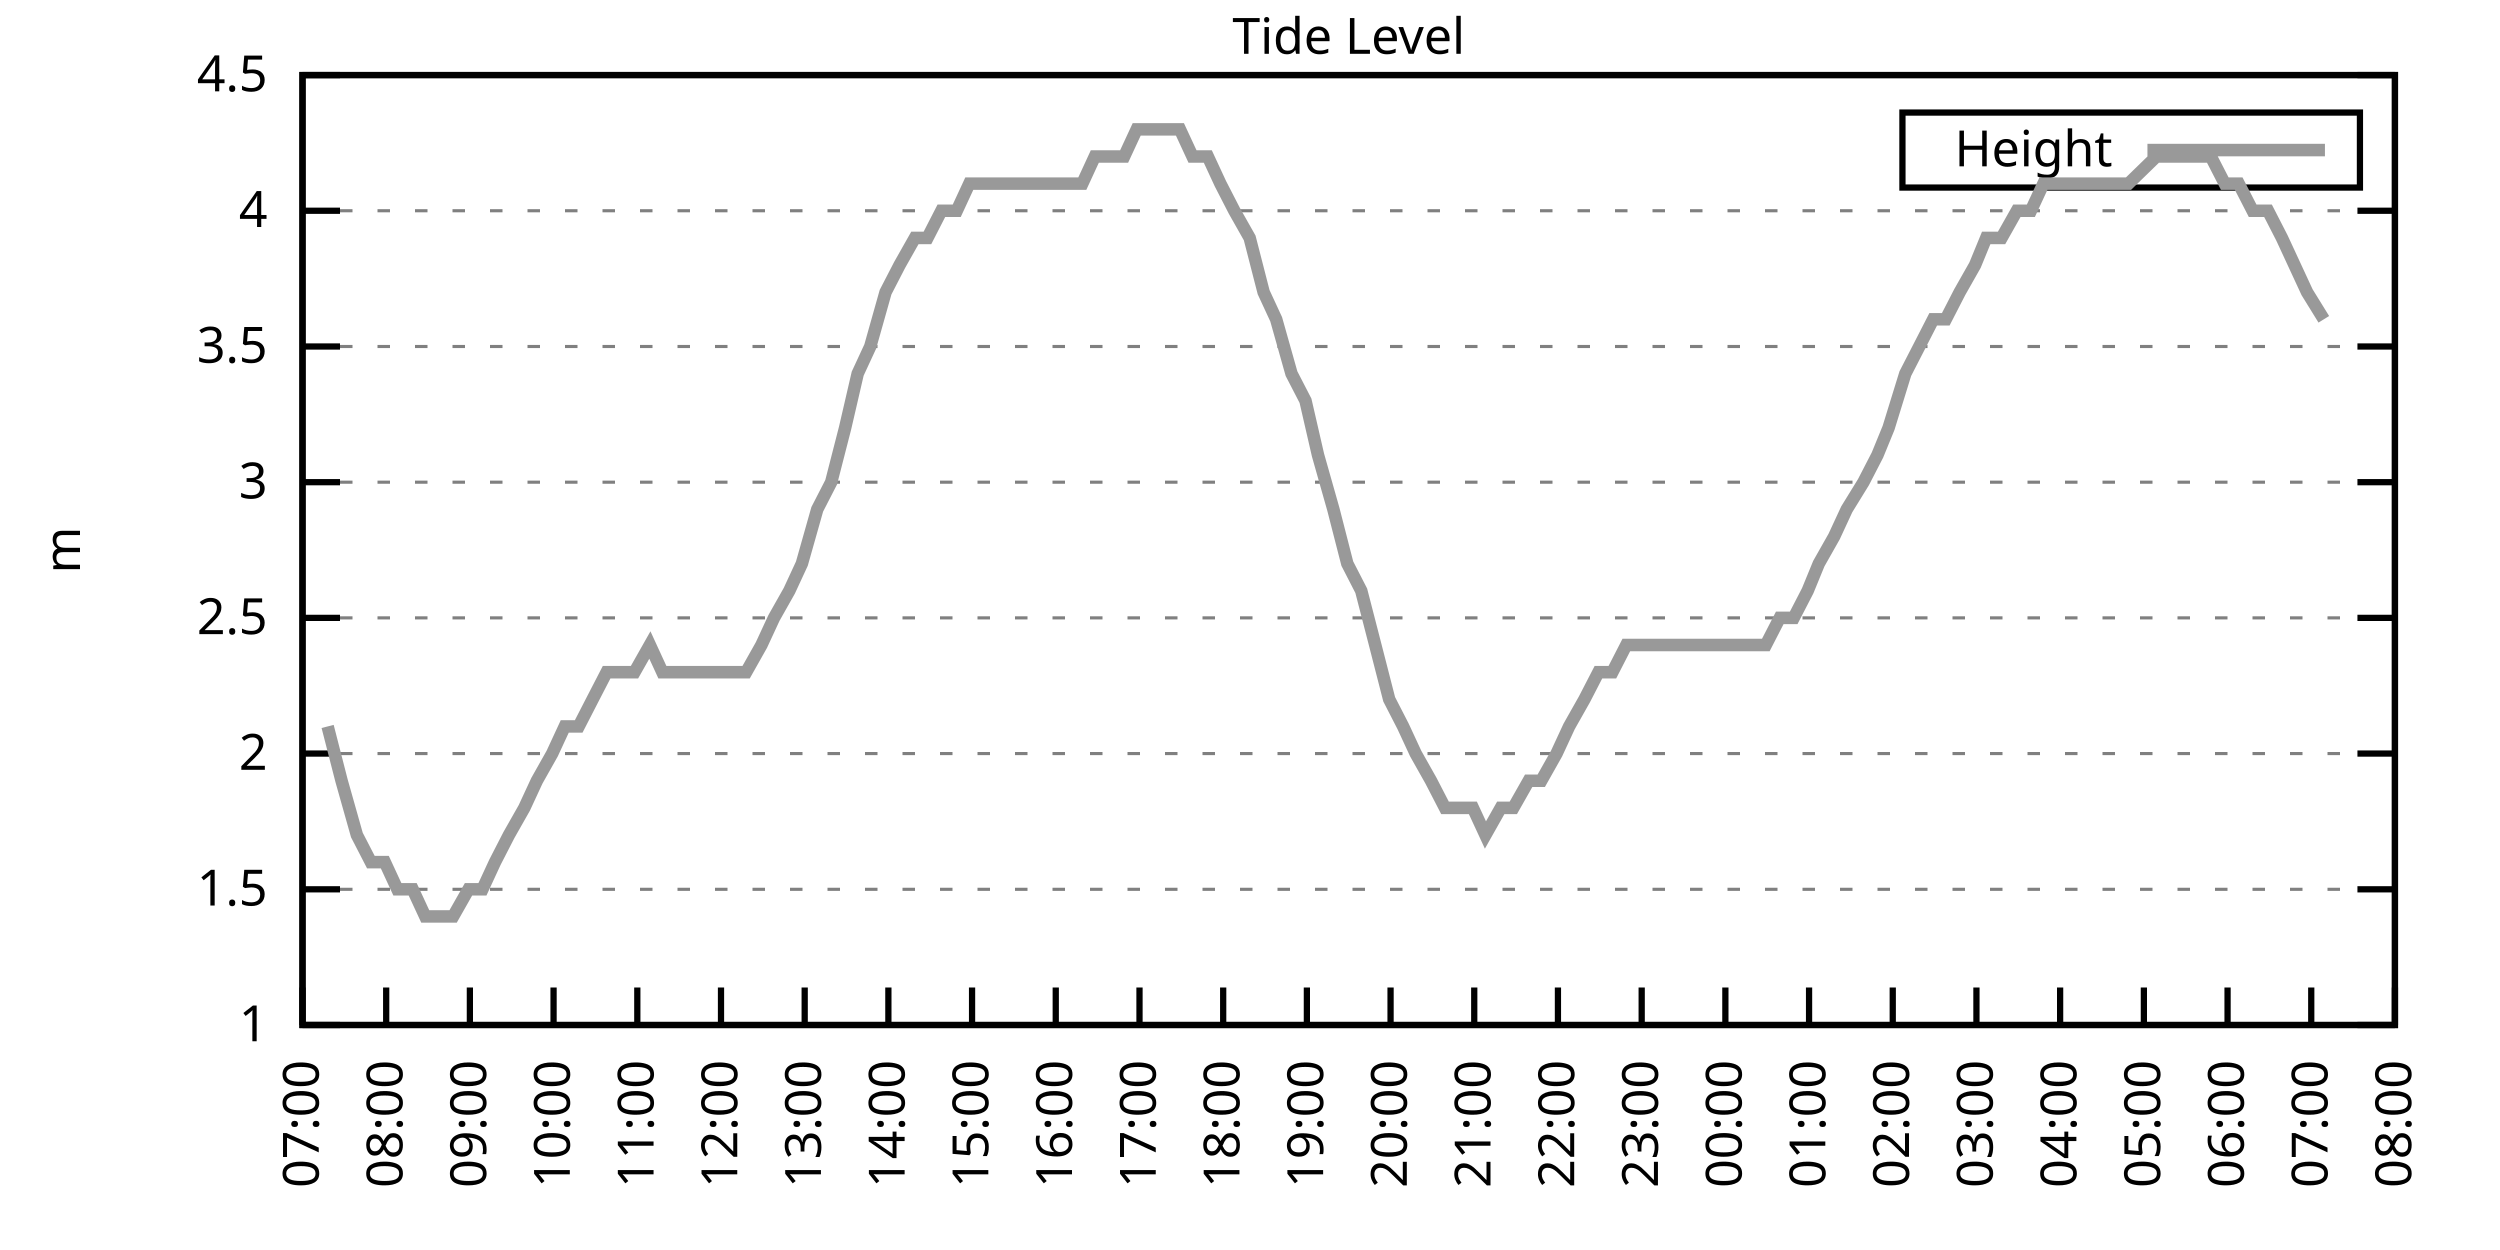
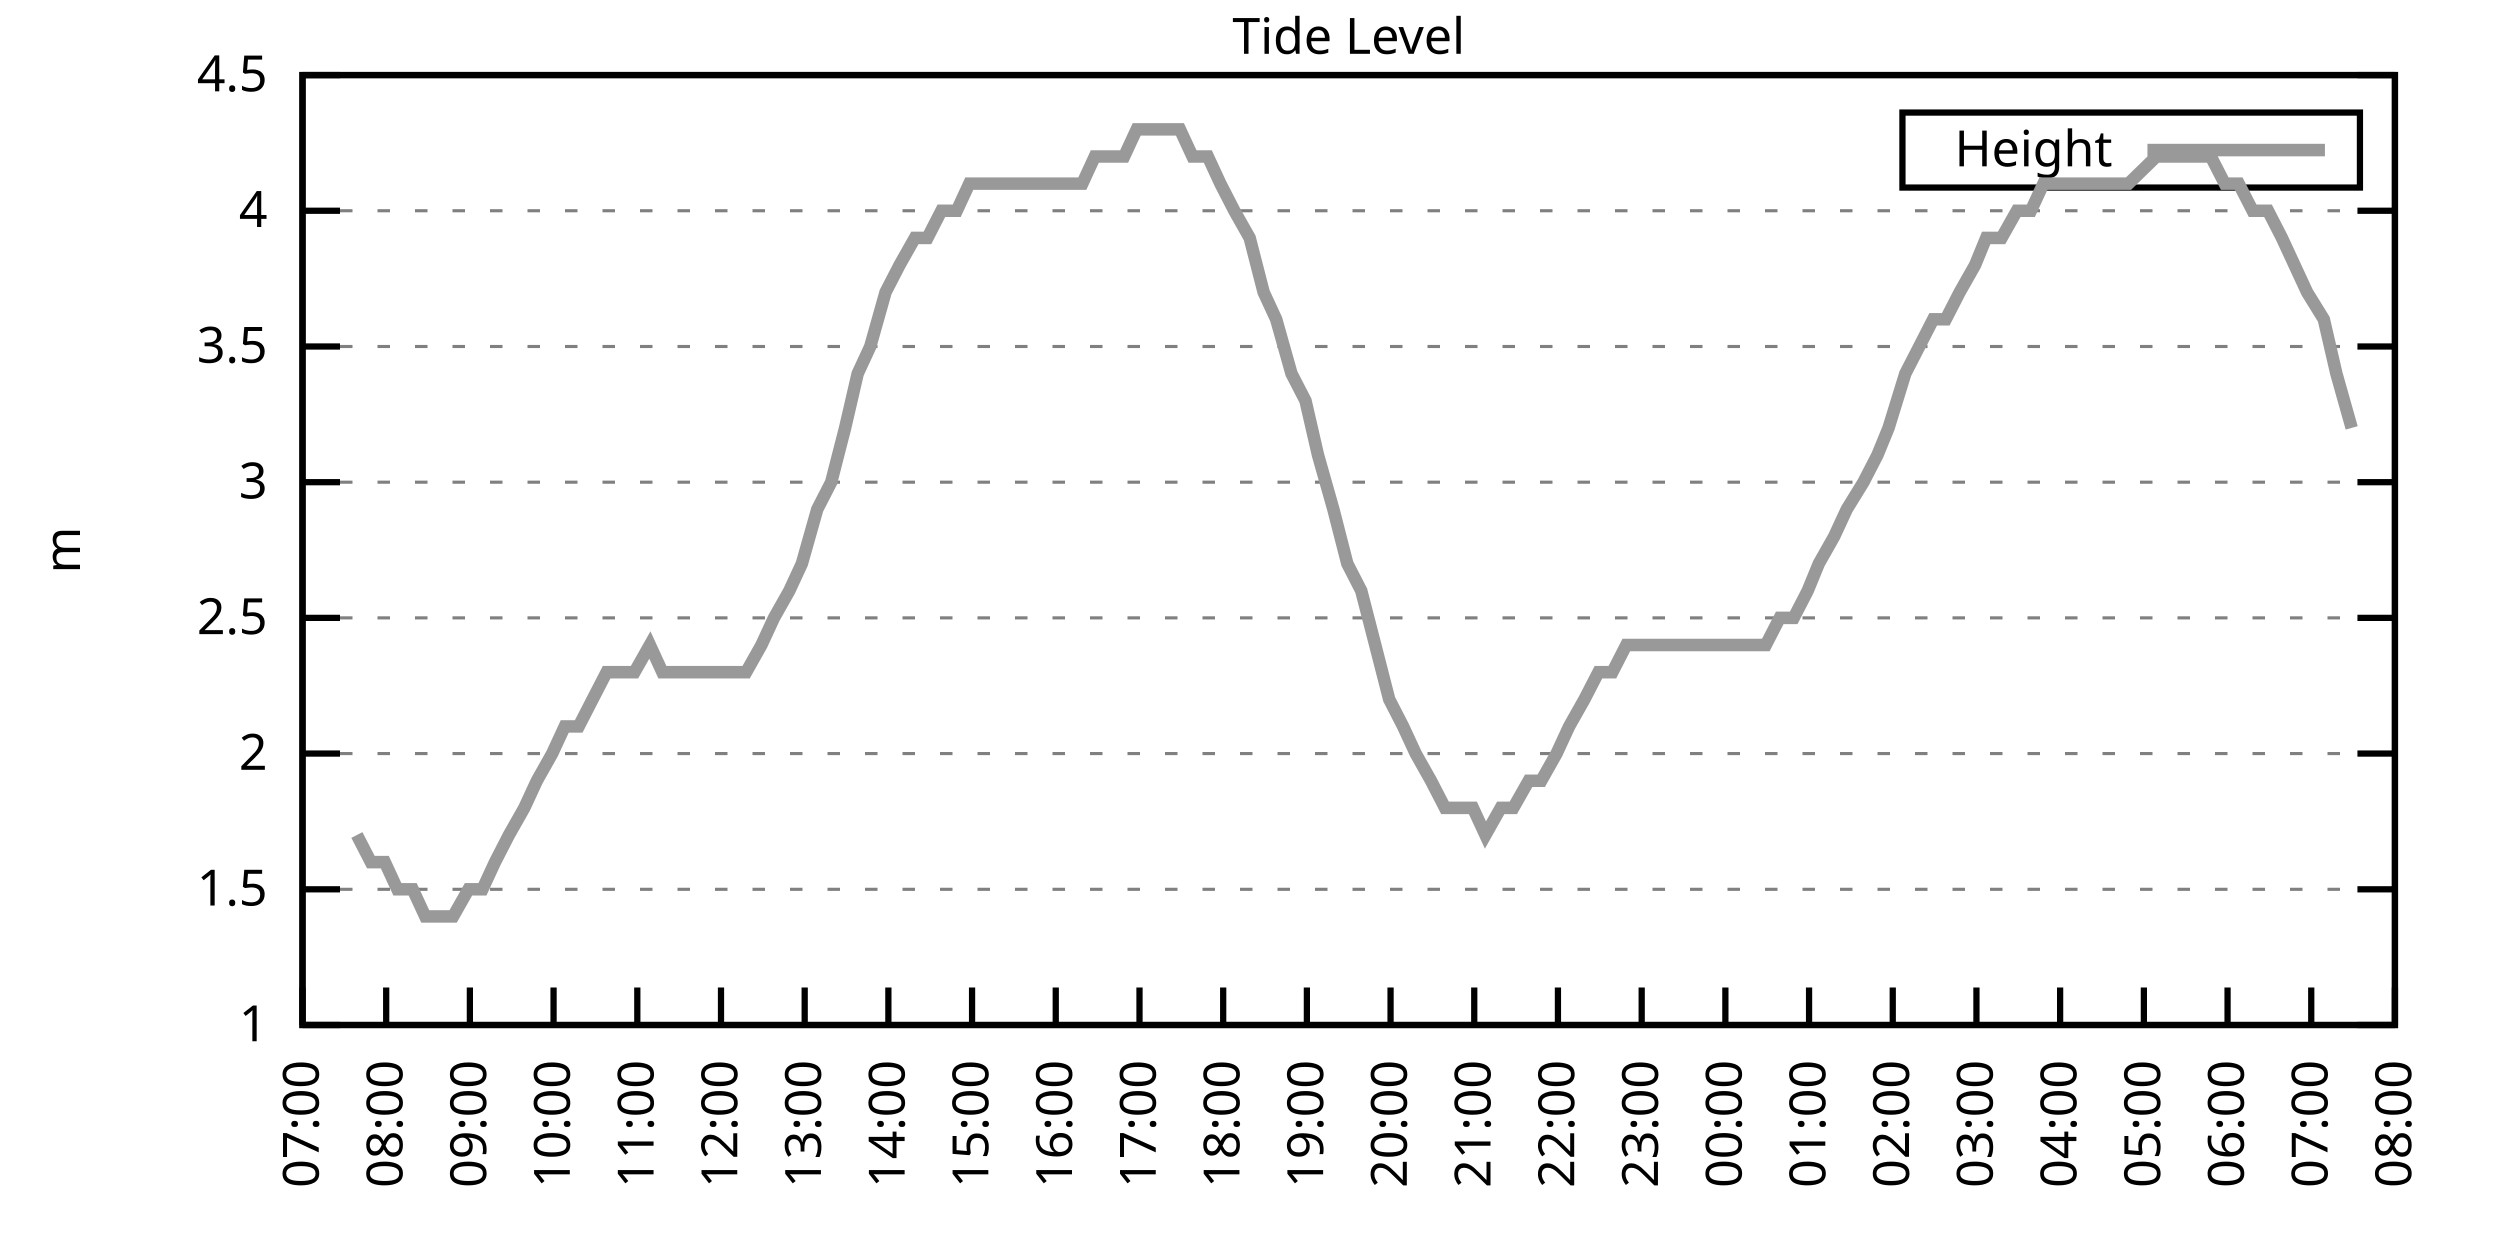
<svg xmlns="http://www.w3.org/2000/svg" xmlns:xlink="http://www.w3.org/1999/xlink" width="400" height="200" viewBox="0 0 400 200">
  <g id="gnuplot_canvas">
    <rect x="0" y="0" width="400" height="200" fill="none" />
    <defs>
      <circle id="gpDot" r="0.5" stroke-width="0.5" stroke="currentColor" />
      <path id="gpPt0" stroke-width="0.333" stroke="currentColor" d="M-1,0 h2 M0,-1 v2" />
      <path id="gpPt1" stroke-width="0.333" stroke="currentColor" d="M-1,-1 L1,1 M1,-1 L-1,1" />
      <path id="gpPt2" stroke-width="0.333" stroke="currentColor" d="M-1,0 L1,0 M0,-1 L0,1 M-1,-1 L1,1 M-1,1 L1,-1" />
      <rect id="gpPt3" stroke-width="0.333" stroke="currentColor" x="-1" y="-1" width="2" height="2" />
      <rect id="gpPt4" stroke-width="0.333" stroke="currentColor" fill="currentColor" x="-1" y="-1" width="2" height="2" />
      <circle id="gpPt5" stroke-width="0.333" stroke="currentColor" cx="0" cy="0" r="1" />
      <use xlink:href="#gpPt5" id="gpPt6" fill="currentColor" stroke="none" />
      <path id="gpPt7" stroke-width="0.333" stroke="currentColor" d="M0,-1.33 L-1.33,0.67 L1.33,0.67 z" />
      <use xlink:href="#gpPt7" id="gpPt8" fill="currentColor" stroke="none" />
      <use xlink:href="#gpPt7" id="gpPt9" stroke="currentColor" transform="rotate(180)" />
      <use xlink:href="#gpPt9" id="gpPt10" fill="currentColor" stroke="none" />
      <use xlink:href="#gpPt3" id="gpPt11" stroke="currentColor" transform="rotate(45)" />
      <use xlink:href="#gpPt11" id="gpPt12" fill="currentColor" stroke="none" />
      <path id="gpPt13" stroke-width="0.333" stroke="currentColor" d="M0,1.330 L1.265,0.411 L0.782,-1.067 L-0.782,-1.076 L-1.265,0.411 z" />
      <use xlink:href="#gpPt13" id="gpPt14" fill="currentColor" stroke="none" />
      <filter id="textbox" filterUnits="objectBoundingBox" x="0" y="0" height="1" width="1">
        <feFlood flood-color="white" flood-opacity="1" result="bgnd" />
        <feComposite in="SourceGraphic" in2="bgnd" operator="atop" />
      </filter>
      <filter id="greybox" filterUnits="objectBoundingBox" x="0" y="0" height="1" width="1">
        <feFlood flood-color="lightgrey" flood-opacity="1" result="grey" />
        <feComposite in="SourceGraphic" in2="grey" operator="atop" />
      </filter>
    </defs>
    <g fill="none" color="white" stroke="currentColor" stroke-width="1.00" stroke-linecap="butt" stroke-linejoin="miter">
</g>
    <g fill="none" color="black" stroke="currentColor" stroke-width="1.00" stroke-linecap="butt" stroke-linejoin="miter">
      <g stroke="none" shape-rendering="crispEdges">
        <polygon fill="rgb(255, 255, 255)" points="48.40,164.00 383.18,164.00 383.18,12.02 48.40,12.02 " />
      </g>
    </g>
    <g fill="none" color="black" stroke="currentColor" stroke-width="1.00" stroke-linecap="butt" stroke-linejoin="miter">
</g>
    <g fill="none" color="black" stroke="black" stroke-width="0.50" stroke-linecap="butt" stroke-linejoin="miter">
</g>
    <g fill="none" color="gray" stroke="currentColor" stroke-width="0.50" stroke-linecap="butt" stroke-linejoin="miter">
      <path stroke="gray" stroke-dasharray="2,4" class="gridline" d="M48.40,164.00 L383.19,164.00  " />
    </g>
    <g fill="none" color="gray" stroke="gray" stroke-width="1.00" stroke-linecap="butt" stroke-linejoin="miter">
</g>
    <g fill="none" color="black" stroke="currentColor" stroke-width="1.00" stroke-linecap="butt" stroke-linejoin="miter">
      <path stroke="black" d="M48.40,164.00 L54.40,164.00 M383.19,164.00 L377.19,164.00  " />
      <g transform="translate(42.80,166.60)" stroke="none" fill="black" font-family="Sans" font-size="8.00" text-anchor="end">
        <text>
          <tspan font-family="Sans"> 1</tspan>
        </text>
      </g>
    </g>
    <g fill="none" color="black" stroke="currentColor" stroke-width="1.00" stroke-linecap="butt" stroke-linejoin="miter">
</g>
    <g fill="none" color="black" stroke="black" stroke-width="0.50" stroke-linecap="butt" stroke-linejoin="miter">
</g>
    <g fill="none" color="gray" stroke="currentColor" stroke-width="0.50" stroke-linecap="butt" stroke-linejoin="miter">
      <path stroke="gray" stroke-dasharray="2,4" class="gridline" d="M48.40,142.29 L383.19,142.29  " />
    </g>
    <g fill="none" color="gray" stroke="gray" stroke-width="1.00" stroke-linecap="butt" stroke-linejoin="miter">
</g>
    <g fill="none" color="black" stroke="currentColor" stroke-width="1.00" stroke-linecap="butt" stroke-linejoin="miter">
      <path stroke="black" d="M48.40,142.29 L54.40,142.29 M383.19,142.29 L377.19,142.29  " />
      <g transform="translate(42.80,144.89)" stroke="none" fill="black" font-family="Sans" font-size="8.00" text-anchor="end">
        <text>
          <tspan font-family="Sans"> 1.5</tspan>
        </text>
      </g>
    </g>
    <g fill="none" color="black" stroke="currentColor" stroke-width="1.00" stroke-linecap="butt" stroke-linejoin="miter">
</g>
    <g fill="none" color="black" stroke="black" stroke-width="0.50" stroke-linecap="butt" stroke-linejoin="miter">
</g>
    <g fill="none" color="gray" stroke="currentColor" stroke-width="0.50" stroke-linecap="butt" stroke-linejoin="miter">
      <path stroke="gray" stroke-dasharray="2,4" class="gridline" d="M48.40,120.57 L383.19,120.57  " />
    </g>
    <g fill="none" color="gray" stroke="gray" stroke-width="1.00" stroke-linecap="butt" stroke-linejoin="miter">
</g>
    <g fill="none" color="black" stroke="currentColor" stroke-width="1.00" stroke-linecap="butt" stroke-linejoin="miter">
      <path stroke="black" d="M48.40,120.57 L54.40,120.57 M383.19,120.57 L377.19,120.57  " />
      <g transform="translate(42.80,123.17)" stroke="none" fill="black" font-family="Sans" font-size="8.00" text-anchor="end">
        <text>
          <tspan font-family="Sans"> 2</tspan>
        </text>
      </g>
    </g>
    <g fill="none" color="black" stroke="currentColor" stroke-width="1.00" stroke-linecap="butt" stroke-linejoin="miter">
</g>
    <g fill="none" color="black" stroke="black" stroke-width="0.50" stroke-linecap="butt" stroke-linejoin="miter">
</g>
    <g fill="none" color="gray" stroke="currentColor" stroke-width="0.50" stroke-linecap="butt" stroke-linejoin="miter">
      <path stroke="gray" stroke-dasharray="2,4" class="gridline" d="M48.40,98.86 L383.19,98.86  " />
    </g>
    <g fill="none" color="gray" stroke="gray" stroke-width="1.00" stroke-linecap="butt" stroke-linejoin="miter">
</g>
    <g fill="none" color="black" stroke="currentColor" stroke-width="1.00" stroke-linecap="butt" stroke-linejoin="miter">
      <path stroke="black" d="M48.40,98.86 L54.40,98.86 M383.19,98.86 L377.19,98.86  " />
      <g transform="translate(42.80,101.46)" stroke="none" fill="black" font-family="Sans" font-size="8.00" text-anchor="end">
        <text>
          <tspan font-family="Sans"> 2.5</tspan>
        </text>
      </g>
    </g>
    <g fill="none" color="black" stroke="currentColor" stroke-width="1.00" stroke-linecap="butt" stroke-linejoin="miter">
</g>
    <g fill="none" color="black" stroke="black" stroke-width="0.50" stroke-linecap="butt" stroke-linejoin="miter">
</g>
    <g fill="none" color="gray" stroke="currentColor" stroke-width="0.50" stroke-linecap="butt" stroke-linejoin="miter">
      <path stroke="gray" stroke-dasharray="2,4" class="gridline" d="M48.40,77.15 L383.19,77.15  " />
    </g>
    <g fill="none" color="gray" stroke="gray" stroke-width="1.00" stroke-linecap="butt" stroke-linejoin="miter">
</g>
    <g fill="none" color="black" stroke="currentColor" stroke-width="1.00" stroke-linecap="butt" stroke-linejoin="miter">
      <path stroke="black" d="M48.40,77.15 L54.40,77.15 M383.19,77.15 L377.19,77.15  " />
      <g transform="translate(42.80,79.75)" stroke="none" fill="black" font-family="Sans" font-size="8.00" text-anchor="end">
        <text>
          <tspan font-family="Sans"> 3</tspan>
        </text>
      </g>
    </g>
    <g fill="none" color="black" stroke="currentColor" stroke-width="1.00" stroke-linecap="butt" stroke-linejoin="miter">
</g>
    <g fill="none" color="black" stroke="black" stroke-width="0.50" stroke-linecap="butt" stroke-linejoin="miter">
</g>
    <g fill="none" color="gray" stroke="currentColor" stroke-width="0.50" stroke-linecap="butt" stroke-linejoin="miter">
      <path stroke="gray" stroke-dasharray="2,4" class="gridline" d="M48.40,55.44 L383.19,55.44  " />
    </g>
    <g fill="none" color="gray" stroke="gray" stroke-width="1.00" stroke-linecap="butt" stroke-linejoin="miter">
</g>
    <g fill="none" color="black" stroke="currentColor" stroke-width="1.00" stroke-linecap="butt" stroke-linejoin="miter">
      <path stroke="black" d="M48.40,55.44 L54.40,55.44 M383.19,55.44 L377.19,55.44  " />
      <g transform="translate(42.80,58.04)" stroke="none" fill="black" font-family="Sans" font-size="8.00" text-anchor="end">
        <text>
          <tspan font-family="Sans"> 3.5</tspan>
        </text>
      </g>
    </g>
    <g fill="none" color="black" stroke="currentColor" stroke-width="1.00" stroke-linecap="butt" stroke-linejoin="miter">
</g>
    <g fill="none" color="black" stroke="black" stroke-width="0.50" stroke-linecap="butt" stroke-linejoin="miter">
</g>
    <g fill="none" color="gray" stroke="currentColor" stroke-width="0.50" stroke-linecap="butt" stroke-linejoin="miter">
      <path stroke="gray" stroke-dasharray="2,4" class="gridline" d="M48.40,33.72 L383.19,33.72  " />
    </g>
    <g fill="none" color="gray" stroke="gray" stroke-width="1.00" stroke-linecap="butt" stroke-linejoin="miter">
</g>
    <g fill="none" color="black" stroke="currentColor" stroke-width="1.00" stroke-linecap="butt" stroke-linejoin="miter">
      <path stroke="black" d="M48.40,33.72 L54.40,33.72 M383.19,33.72 L377.19,33.72  " />
      <g transform="translate(42.80,36.32)" stroke="none" fill="black" font-family="Sans" font-size="8.00" text-anchor="end">
        <text>
          <tspan font-family="Sans"> 4</tspan>
        </text>
      </g>
    </g>
    <g fill="none" color="black" stroke="currentColor" stroke-width="1.00" stroke-linecap="butt" stroke-linejoin="miter">
</g>
    <g fill="none" color="black" stroke="black" stroke-width="0.50" stroke-linecap="butt" stroke-linejoin="miter">
</g>
    <g fill="none" color="gray" stroke="currentColor" stroke-width="0.50" stroke-linecap="butt" stroke-linejoin="miter">
      <path stroke="gray" stroke-dasharray="2,4" class="gridline" d="M48.40,12.01 L383.19,12.01  " />
    </g>
    <g fill="none" color="gray" stroke="gray" stroke-width="1.00" stroke-linecap="butt" stroke-linejoin="miter">
</g>
    <g fill="none" color="black" stroke="currentColor" stroke-width="1.00" stroke-linecap="butt" stroke-linejoin="miter">
      <path stroke="black" d="M48.40,12.01 L54.40,12.01 M383.19,12.01 L377.19,12.01  " />
      <g transform="translate(42.80,14.61)" stroke="none" fill="black" font-family="Sans" font-size="8.00" text-anchor="end">
        <text>
          <tspan font-family="Sans"> 4.5</tspan>
        </text>
      </g>
    </g>
    <g fill="none" color="black" stroke="currentColor" stroke-width="1.00" stroke-linecap="butt" stroke-linejoin="miter">
      <path stroke="black" d="M48.40,164.00 L48.40,158.00  " />
      <g transform="translate(51.00,169.60) rotate(270.00)" stroke="none" fill="black" font-family="Sans" font-size="8.00" text-anchor="end">
        <text>
          <tspan font-family="Sans">07:00</tspan>
        </text>
      </g>
    </g>
    <g fill="none" color="black" stroke="currentColor" stroke-width="1.00" stroke-linecap="butt" stroke-linejoin="miter">
      <path stroke="black" d="M61.79,164.00 L61.79,158.00  " />
      <g transform="translate(64.39,169.60) rotate(270.00)" stroke="none" fill="black" font-family="Sans" font-size="8.00" text-anchor="end">
        <text>
          <tspan font-family="Sans">08:00</tspan>
        </text>
      </g>
    </g>
    <g fill="none" color="black" stroke="currentColor" stroke-width="1.00" stroke-linecap="butt" stroke-linejoin="miter">
      <path stroke="black" d="M75.18,164.00 L75.18,158.00  " />
      <g transform="translate(77.78,169.60) rotate(270.00)" stroke="none" fill="black" font-family="Sans" font-size="8.00" text-anchor="end">
        <text>
          <tspan font-family="Sans">09:00</tspan>
        </text>
      </g>
    </g>
    <g fill="none" color="black" stroke="currentColor" stroke-width="1.00" stroke-linecap="butt" stroke-linejoin="miter">
      <path stroke="black" d="M88.57,164.00 L88.57,158.00  " />
      <g transform="translate(91.17,169.60) rotate(270.00)" stroke="none" fill="black" font-family="Sans" font-size="8.00" text-anchor="end">
        <text>
          <tspan font-family="Sans">10:00</tspan>
        </text>
      </g>
    </g>
    <g fill="none" color="black" stroke="currentColor" stroke-width="1.00" stroke-linecap="butt" stroke-linejoin="miter">
      <path stroke="black" d="M101.97,164.00 L101.97,158.00  " />
      <g transform="translate(104.57,169.60) rotate(270.00)" stroke="none" fill="black" font-family="Sans" font-size="8.00" text-anchor="end">
        <text>
          <tspan font-family="Sans">11:00</tspan>
        </text>
      </g>
    </g>
    <g fill="none" color="black" stroke="currentColor" stroke-width="1.00" stroke-linecap="butt" stroke-linejoin="miter">
      <path stroke="black" d="M115.36,164.00 L115.36,158.00  " />
      <g transform="translate(117.96,169.60) rotate(270.00)" stroke="none" fill="black" font-family="Sans" font-size="8.00" text-anchor="end">
        <text>
          <tspan font-family="Sans">12:00</tspan>
        </text>
      </g>
    </g>
    <g fill="none" color="black" stroke="currentColor" stroke-width="1.00" stroke-linecap="butt" stroke-linejoin="miter">
      <path stroke="black" d="M128.75,164.00 L128.75,158.00  " />
      <g transform="translate(131.35,169.60) rotate(270.00)" stroke="none" fill="black" font-family="Sans" font-size="8.00" text-anchor="end">
        <text>
          <tspan font-family="Sans">13:00</tspan>
        </text>
      </g>
    </g>
    <g fill="none" color="black" stroke="currentColor" stroke-width="1.00" stroke-linecap="butt" stroke-linejoin="miter">
      <path stroke="black" d="M142.14,164.00 L142.14,158.00  " />
      <g transform="translate(144.74,169.60) rotate(270.00)" stroke="none" fill="black" font-family="Sans" font-size="8.00" text-anchor="end">
        <text>
          <tspan font-family="Sans">14:00</tspan>
        </text>
      </g>
    </g>
    <g fill="none" color="black" stroke="currentColor" stroke-width="1.00" stroke-linecap="butt" stroke-linejoin="miter">
      <path stroke="black" d="M155.53,164.00 L155.53,158.00  " />
      <g transform="translate(158.13,169.60) rotate(270.00)" stroke="none" fill="black" font-family="Sans" font-size="8.00" text-anchor="end">
        <text>
          <tspan font-family="Sans">15:00</tspan>
        </text>
      </g>
    </g>
    <g fill="none" color="black" stroke="currentColor" stroke-width="1.00" stroke-linecap="butt" stroke-linejoin="miter">
      <path stroke="black" d="M168.92,164.00 L168.92,158.00  " />
      <g transform="translate(171.52,169.60) rotate(270.00)" stroke="none" fill="black" font-family="Sans" font-size="8.00" text-anchor="end">
        <text>
          <tspan font-family="Sans">16:00</tspan>
        </text>
      </g>
    </g>
    <g fill="none" color="black" stroke="currentColor" stroke-width="1.00" stroke-linecap="butt" stroke-linejoin="miter">
      <path stroke="black" d="M182.32,164.00 L182.32,158.00  " />
      <g transform="translate(184.92,169.60) rotate(270.00)" stroke="none" fill="black" font-family="Sans" font-size="8.00" text-anchor="end">
        <text>
          <tspan font-family="Sans">17:00</tspan>
        </text>
      </g>
    </g>
    <g fill="none" color="black" stroke="currentColor" stroke-width="1.00" stroke-linecap="butt" stroke-linejoin="miter">
      <path stroke="black" d="M195.71,164.00 L195.71,158.00  " />
      <g transform="translate(198.31,169.60) rotate(270.00)" stroke="none" fill="black" font-family="Sans" font-size="8.00" text-anchor="end">
        <text>
          <tspan font-family="Sans">18:00</tspan>
        </text>
      </g>
    </g>
    <g fill="none" color="black" stroke="currentColor" stroke-width="1.00" stroke-linecap="butt" stroke-linejoin="miter">
      <path stroke="black" d="M209.10,164.00 L209.10,158.00  " />
      <g transform="translate(211.70,169.60) rotate(270.00)" stroke="none" fill="black" font-family="Sans" font-size="8.00" text-anchor="end">
        <text>
          <tspan font-family="Sans">19:00</tspan>
        </text>
      </g>
    </g>
    <g fill="none" color="black" stroke="currentColor" stroke-width="1.00" stroke-linecap="butt" stroke-linejoin="miter">
      <path stroke="black" d="M222.49,164.00 L222.49,158.00  " />
      <g transform="translate(225.09,169.60) rotate(270.00)" stroke="none" fill="black" font-family="Sans" font-size="8.00" text-anchor="end">
        <text>
          <tspan font-family="Sans">20:00</tspan>
        </text>
      </g>
    </g>
    <g fill="none" color="black" stroke="currentColor" stroke-width="1.00" stroke-linecap="butt" stroke-linejoin="miter">
      <path stroke="black" d="M235.88,164.00 L235.88,158.00  " />
      <g transform="translate(238.48,169.60) rotate(270.00)" stroke="none" fill="black" font-family="Sans" font-size="8.00" text-anchor="end">
        <text>
          <tspan font-family="Sans">21:00</tspan>
        </text>
      </g>
    </g>
    <g fill="none" color="black" stroke="currentColor" stroke-width="1.00" stroke-linecap="butt" stroke-linejoin="miter">
      <path stroke="black" d="M249.27,164.00 L249.27,158.00  " />
      <g transform="translate(251.87,169.60) rotate(270.00)" stroke="none" fill="black" font-family="Sans" font-size="8.00" text-anchor="end">
        <text>
          <tspan font-family="Sans">22:00</tspan>
        </text>
      </g>
    </g>
    <g fill="none" color="black" stroke="currentColor" stroke-width="1.00" stroke-linecap="butt" stroke-linejoin="miter">
      <path stroke="black" d="M262.67,164.00 L262.67,158.00  " />
      <g transform="translate(265.27,169.60) rotate(270.00)" stroke="none" fill="black" font-family="Sans" font-size="8.00" text-anchor="end">
        <text>
          <tspan font-family="Sans">23:00</tspan>
        </text>
      </g>
    </g>
    <g fill="none" color="black" stroke="currentColor" stroke-width="1.00" stroke-linecap="butt" stroke-linejoin="miter">
      <path stroke="black" d="M276.06,164.00 L276.06,158.00  " />
      <g transform="translate(278.66,169.60) rotate(270.00)" stroke="none" fill="black" font-family="Sans" font-size="8.00" text-anchor="end">
        <text>
          <tspan font-family="Sans">00:00</tspan>
        </text>
      </g>
    </g>
    <g fill="none" color="black" stroke="currentColor" stroke-width="1.00" stroke-linecap="butt" stroke-linejoin="miter">
      <path stroke="black" d="M289.45,164.00 L289.45,158.00  " />
      <g transform="translate(292.05,169.60) rotate(270.00)" stroke="none" fill="black" font-family="Sans" font-size="8.00" text-anchor="end">
        <text>
          <tspan font-family="Sans">01:00</tspan>
        </text>
      </g>
    </g>
    <g fill="none" color="black" stroke="currentColor" stroke-width="1.00" stroke-linecap="butt" stroke-linejoin="miter">
      <path stroke="black" d="M302.84,164.00 L302.84,158.00  " />
      <g transform="translate(305.44,169.60) rotate(270.00)" stroke="none" fill="black" font-family="Sans" font-size="8.00" text-anchor="end">
        <text>
          <tspan font-family="Sans">02:00</tspan>
        </text>
      </g>
    </g>
    <g fill="none" color="black" stroke="currentColor" stroke-width="1.00" stroke-linecap="butt" stroke-linejoin="miter">
      <path stroke="black" d="M316.23,164.00 L316.23,158.00  " />
      <g transform="translate(318.83,169.60) rotate(270.00)" stroke="none" fill="black" font-family="Sans" font-size="8.00" text-anchor="end">
        <text>
          <tspan font-family="Sans">03:00</tspan>
        </text>
      </g>
    </g>
    <g fill="none" color="black" stroke="currentColor" stroke-width="1.00" stroke-linecap="butt" stroke-linejoin="miter">
      <path stroke="black" d="M329.62,164.00 L329.62,158.00  " />
      <g transform="translate(332.22,169.60) rotate(270.00)" stroke="none" fill="black" font-family="Sans" font-size="8.00" text-anchor="end">
        <text>
          <tspan font-family="Sans">04:00</tspan>
        </text>
      </g>
    </g>
    <g fill="none" color="black" stroke="currentColor" stroke-width="1.00" stroke-linecap="butt" stroke-linejoin="miter">
      <path stroke="black" d="M343.02,164.00 L343.02,158.00  " />
      <g transform="translate(345.62,169.60) rotate(270.00)" stroke="none" fill="black" font-family="Sans" font-size="8.00" text-anchor="end">
        <text>
          <tspan font-family="Sans">05:00</tspan>
        </text>
      </g>
    </g>
    <g fill="none" color="black" stroke="currentColor" stroke-width="1.00" stroke-linecap="butt" stroke-linejoin="miter">
      <path stroke="black" d="M356.41,164.00 L356.41,158.00  " />
      <g transform="translate(359.01,169.60) rotate(270.00)" stroke="none" fill="black" font-family="Sans" font-size="8.00" text-anchor="end">
        <text>
          <tspan font-family="Sans">06:00</tspan>
        </text>
      </g>
    </g>
    <g fill="none" color="black" stroke="currentColor" stroke-width="1.00" stroke-linecap="butt" stroke-linejoin="miter">
      <path stroke="black" d="M369.80,164.00 L369.80,158.00  " />
      <g transform="translate(372.40,169.60) rotate(270.00)" stroke="none" fill="black" font-family="Sans" font-size="8.00" text-anchor="end">
        <text>
          <tspan font-family="Sans">07:00</tspan>
        </text>
      </g>
    </g>
    <g fill="none" color="black" stroke="currentColor" stroke-width="1.00" stroke-linecap="butt" stroke-linejoin="miter">
      <path stroke="black" d="M383.19,164.00 L383.19,158.00  " />
      <g transform="translate(385.79,169.60) rotate(270.00)" stroke="none" fill="black" font-family="Sans" font-size="8.00" text-anchor="end">
        <text>
          <tspan font-family="Sans">08:00</tspan>
        </text>
      </g>
    </g>
    <g fill="none" color="black" stroke="currentColor" stroke-width="1.00" stroke-linecap="butt" stroke-linejoin="miter">
</g>
    <g fill="none" color="black" stroke="currentColor" stroke-width="1.00" stroke-linecap="butt" stroke-linejoin="miter">
      <path stroke="black" d="M48.40,12.01 L48.40,164.00 L383.19,164.00 L383.19,12.01 L48.40,12.01 Z  " />
    </g>
    <g fill="none" color="black" stroke="currentColor" stroke-width="1.00" stroke-linecap="butt" stroke-linejoin="miter">
</g>
    <g fill="none" color="black" stroke="currentColor" stroke-width="1.00" stroke-linecap="butt" stroke-linejoin="miter">
      <path stroke="black" d="M304.39,30.01 L304.39,18.01 L377.59,18.01 L377.59,30.01 L304.39,30.01 Z  " />
    </g>
    <g id="Tide_level_plot_1">
      <g fill="none" color="white" stroke="black" stroke-width="2.00" stroke-linecap="butt" stroke-linejoin="miter">
</g>
      <g fill="none" color="black" stroke="currentColor" stroke-width="2.00" stroke-linecap="butt" stroke-linejoin="miter">
        <g transform="translate(337.99,26.61)" stroke="none" fill="black" font-family="Sans" font-size="8.00" text-anchor="end">
          <text>
            <tspan font-family="Sans">Height</tspan>
          </text>
        </g>
      </g>
      <g fill="none" color="black" stroke="currentColor" stroke-width="2.00" stroke-linecap="butt" stroke-linejoin="miter">
-         <path stroke="rgb(153, 153, 153)" d="M343.59,24.01 L371.99,24.01 M52.42,116.23 L54.65,124.92 L57.10,133.60 L59.34,137.94 L61.57,137.94 L63.58,142.29   L66.03,142.29 L68.04,146.63 L70.50,146.63 L72.50,146.63 L74.96,142.29 L77.19,142.29 L79.20,137.94 L81.43,133.60   L83.89,129.26 L85.90,124.92 L88.35,120.57 L90.36,116.23 L92.59,116.23 L94.82,111.89 L97.06,107.55 L99.51,107.55   L101.52,107.55 L103.98,103.20 L105.98,107.55 L108.44,107.55 L110.45,107.55 L112.90,107.55 L114.91,107.55 L117.37,107.55   L119.38,107.55 L121.83,103.20 L123.84,98.86 L126.29,94.52 L128.30,90.18 L130.76,81.49 L132.99,77.15 L135.22,68.46   L137.23,59.78 L139.24,55.44 L141.69,46.75 L143.93,42.41 L146.38,38.07 L148.39,38.07 L150.62,33.72 L153.08,33.72   L155.09,29.38 L157.54,29.38 L159.55,29.38 L162.01,29.38 L164.01,29.38 L166.25,29.38 L168.70,29.38 L170.71,29.38   L173.17,29.38 L175.17,25.04 L177.41,25.04 L179.86,25.04 L181.87,20.70 L184.10,20.70 L186.56,20.70 L188.79,20.70   L190.80,25.04 L193.25,25.04 L195.26,29.38 L197.49,33.72 L199.95,38.07 L202.18,46.75 L204.19,51.09 L206.64,59.78   L208.88,64.12 L210.88,72.81 L213.34,81.49 L215.57,90.18 L217.80,94.52 L220.04,103.20 L222.27,111.89 L224.50,116.23   L226.51,120.57 L228.96,124.92 L231.20,129.26 L233.20,129.26 L235.66,129.26 L237.67,133.60 L240.12,129.26 L242.13,129.26   L244.59,124.92 L246.60,124.92 L249.05,120.57 L251.06,116.23 L253.51,111.89 L255.75,107.55 L257.98,107.55 L260.21,103.20   L262.44,103.20 L264.67,103.20 L266.91,103.20 L268.92,103.20 L271.37,103.20 L273.38,103.20 L275.83,103.20 L277.84,103.20   L280.30,103.20 L282.53,103.20 L284.76,98.86 L286.99,98.86 L289.23,94.52 L291.01,90.18 L293.47,85.83 L295.48,81.49   L298.15,77.15 L300.39,72.81 L302.17,68.46 L304.85,59.78 L307.08,55.44 L309.31,51.09 L311.32,51.09 L313.55,46.75   L316.01,42.41 L317.79,38.07 L320.25,38.07 L322.70,33.72 L324.94,33.72 L326.95,29.38 L329.40,29.38 L331.41,29.38   L333.86,29.38 L336.10,29.38 L338.10,29.38 L340.56,29.38 L345.02,25.04 L347.03,25.04 L349.49,25.04 L353.73,25.04   L355.96,29.38 L358.19,29.38 L360.42,33.72 L362.88,33.72 L365.11,38.07 L367.12,42.41 L369.13,46.75 L371.81,51.09    " />
+         <path stroke="rgb(153, 153, 153)" d="M343.59,24.01 L371.99,24.01 M57.10,133.60 L59.34,137.94 L61.57,137.94 L63.58,142.29 L66.03,142.29 L68.04,146.63   L70.50,146.63 L72.50,146.63 L74.96,142.29 L77.19,142.29 L79.20,137.94 L81.43,133.60 L83.89,129.26 L85.90,124.92   L88.35,120.57 L90.36,116.23 L92.59,116.23 L94.82,111.89 L97.06,107.55 L99.51,107.55 L101.52,107.55 L103.98,103.20   L105.98,107.55 L108.44,107.55 L110.45,107.55 L112.90,107.55 L114.91,107.55 L117.37,107.55 L119.38,107.55 L121.83,103.20   L123.84,98.86 L126.29,94.52 L128.30,90.18 L130.76,81.49 L132.99,77.15 L135.22,68.46 L137.23,59.78 L139.24,55.44   L141.69,46.75 L143.93,42.41 L146.38,38.07 L148.39,38.07 L150.62,33.72 L153.08,33.72 L155.09,29.38 L157.54,29.38   L159.55,29.38 L162.01,29.38 L164.01,29.38 L166.25,29.38 L168.70,29.38 L170.71,29.38 L173.17,29.38 L175.17,25.04   L177.41,25.04 L179.86,25.04 L181.87,20.70 L184.10,20.70 L186.56,20.70 L188.79,20.70 L190.80,25.04 L193.25,25.04   L195.26,29.38 L197.49,33.72 L199.95,38.07 L202.18,46.75 L204.19,51.09 L206.64,59.78 L208.88,64.12 L210.88,72.81   L213.34,81.49 L215.57,90.18 L217.80,94.52 L220.04,103.20 L222.27,111.89 L224.50,116.23 L226.51,120.57 L228.96,124.92   L231.20,129.26 L233.20,129.26 L235.66,129.26 L237.67,133.60 L240.12,129.26 L242.13,129.26 L244.59,124.92 L246.60,124.92   L249.05,120.57 L251.06,116.23 L253.51,111.89 L255.75,107.55 L257.98,107.55 L260.21,103.20 L262.44,103.20 L264.67,103.20   L266.91,103.20 L268.92,103.20 L271.37,103.20 L273.38,103.20 L275.83,103.20 L277.84,103.20 L280.30,103.20 L282.53,103.20   L284.76,98.86 L286.99,98.86 L289.23,94.52 L291.01,90.18 L293.47,85.83 L295.48,81.49 L298.15,77.15 L300.39,72.81   L302.17,68.46 L304.85,59.78 L307.08,55.44 L309.31,51.09 L311.32,51.09 L313.55,46.75 L316.01,42.41 L317.79,38.07   L320.25,38.07 L322.70,33.72 L324.94,33.72 L326.95,29.38 L329.40,29.38 L331.41,29.38 L333.86,29.38 L336.10,29.38   L338.10,29.38 L340.56,29.38 L345.02,25.04 L347.03,25.04 L349.49,25.04 L353.73,25.04 L355.96,29.38 L358.19,29.38   L360.42,33.72 L362.88,33.72 L365.11,38.07 L367.12,42.41 L369.13,46.75 L371.81,51.09 L373.82,59.78 L376.27,68.46    " />
      </g>
    </g>
    <g fill="none" color="black" stroke="currentColor" stroke-width="2.00" stroke-linecap="butt" stroke-linejoin="miter">
</g>
    <g fill="none" color="black" stroke="black" stroke-width="1.00" stroke-linecap="butt" stroke-linejoin="miter">
</g>
    <g fill="none" color="black" stroke="currentColor" stroke-width="1.00" stroke-linecap="butt" stroke-linejoin="miter">
      <path stroke="black" d="M48.40,12.01 L48.40,164.00 L383.19,164.00 L383.19,12.01 L48.40,12.01 Z  " />
      <g transform="translate(12.80,88.01) rotate(270.00)" stroke="none" fill="black" font-family="Sans" font-size="8.00" text-anchor="middle">
        <text>
          <tspan font-family="Sans">m</tspan>
        </text>
      </g>
    </g>
    <g fill="none" color="black" stroke="currentColor" stroke-width="1.00" stroke-linecap="butt" stroke-linejoin="miter">
</g>
    <g fill="none" color="black" stroke="currentColor" stroke-width="1.00" stroke-linecap="butt" stroke-linejoin="miter">
      <g transform="translate(215.79,8.61)" stroke="none" fill="black" font-family="Sans" font-size="8.00" text-anchor="middle">
        <text>
          <tspan font-family="Sans">Tide Level</tspan>
        </text>
      </g>
    </g>
    <g fill="none" color="black" stroke="currentColor" stroke-width="1.00" stroke-linecap="butt" stroke-linejoin="miter">
</g>
  </g>
</svg>
